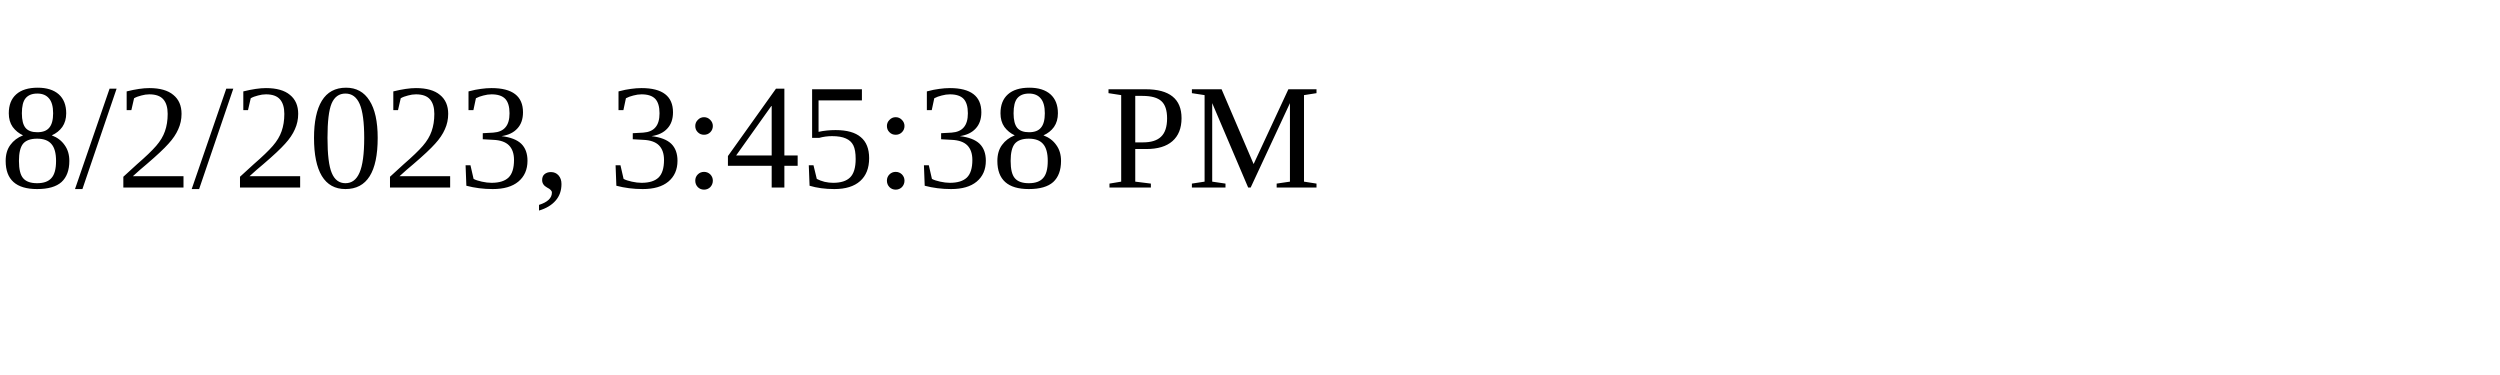
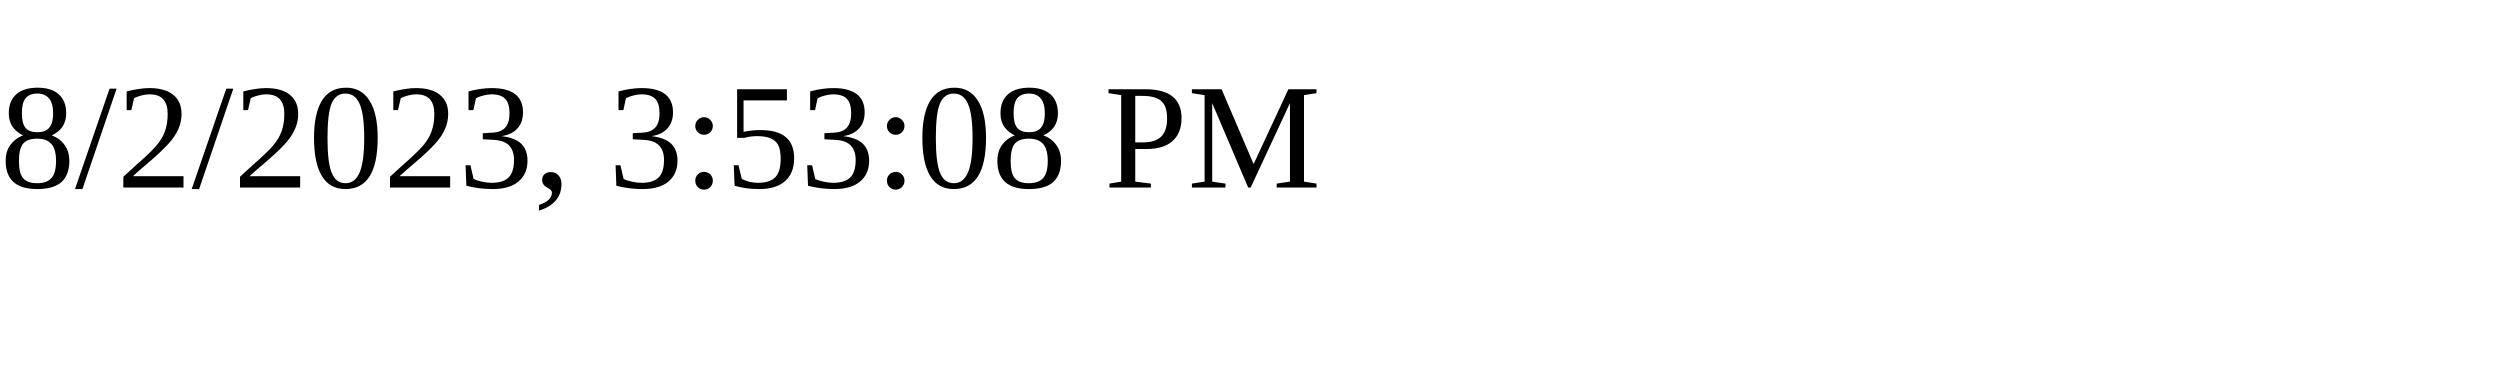
<svg xmlns="http://www.w3.org/2000/svg" height="30" width="200">
-   <text x="0" y="15">8/2/2023, 3:45:38 PM</text>
+   <text x="0" y="15">8/2/2023, 3:53:08 PM</text>
</svg>
